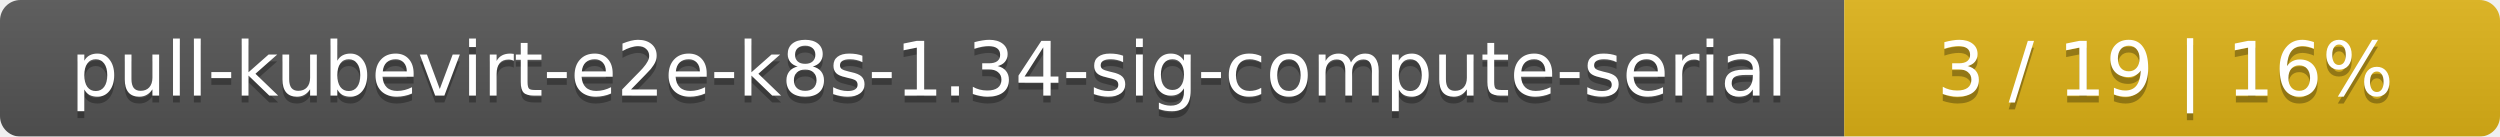
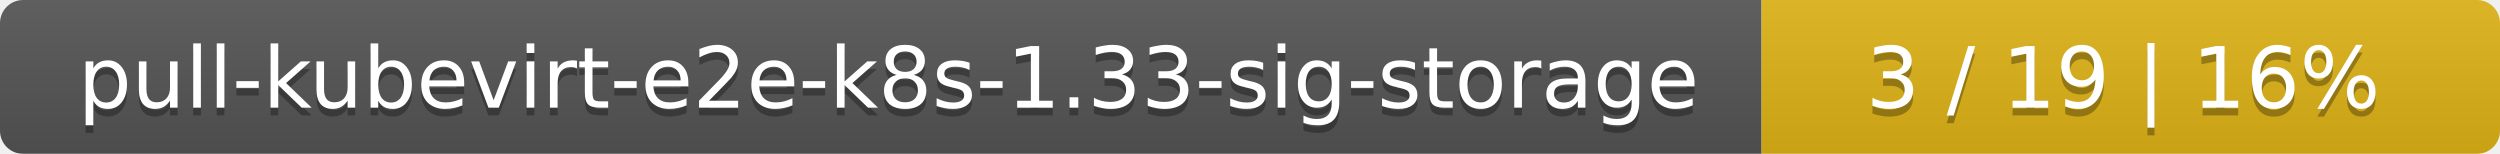
- <svg xmlns="http://www.w3.org/2000/svg" width="366" height="20">
+ <svg xmlns="http://www.w3.org/2000/svg" width="325" height="20">
  <linearGradient id="smooth" x2="0" y2="100%">
    <stop offset="0" stop-color="#bbb" stop-opacity=".1" />
    <stop offset="1" stop-opacity=".1" />
  </linearGradient>
  <mask id="round">
-     <rect width="366" height="20" rx="3" fill="#fff" />
+     <rect width="325" height="20" rx="3" fill="#fff" />
  </mask>
  <g mask="url(#round)">
-     <rect width="270" height="20" fill="#555" />
-     <rect x="270" width="96" height="20" fill="#dfb317" />
-     <rect width="366" height="20" fill="url(#smooth)" />
+     <rect width="229" height="20" fill="#555" />
+     <rect x="229" width="96" height="20" fill="#dfb317" />
+     <rect width="325" height="20" fill="url(#smooth)" />
  </g>
  <g fill="#fff" text-anchor="middle" font-family="DejaVu Sans,Verdana,Geneva,sans-serif" font-size="11">
-     <text x="136" y="15" fill="#010101" fill-opacity=".3">pull-kubevirt-e2e-k8s-1.34-sig-compute-serial</text>
-     <text x="136" y="14">pull-kubevirt-e2e-k8s-1.34-sig-compute-serial</text>
-     <text x="317" y="15" fill="#010101" fill-opacity=".3">3 / 19    |    16%</text>
-     <text x="317" y="14">3 / 19    |    16%</text>
+     <text x="115.5" y="15" fill="#010101" fill-opacity=".3">pull-kubevirt-e2e-k8s-1.33-sig-storage</text>
+     <text x="115.5" y="14">pull-kubevirt-e2e-k8s-1.33-sig-storage</text>
+     <text x="276" y="15" fill="#010101" fill-opacity=".3">3 / 19    |    16%</text>
+     <text x="276" y="14">3 / 19    |    16%</text>
  </g>
</svg>
